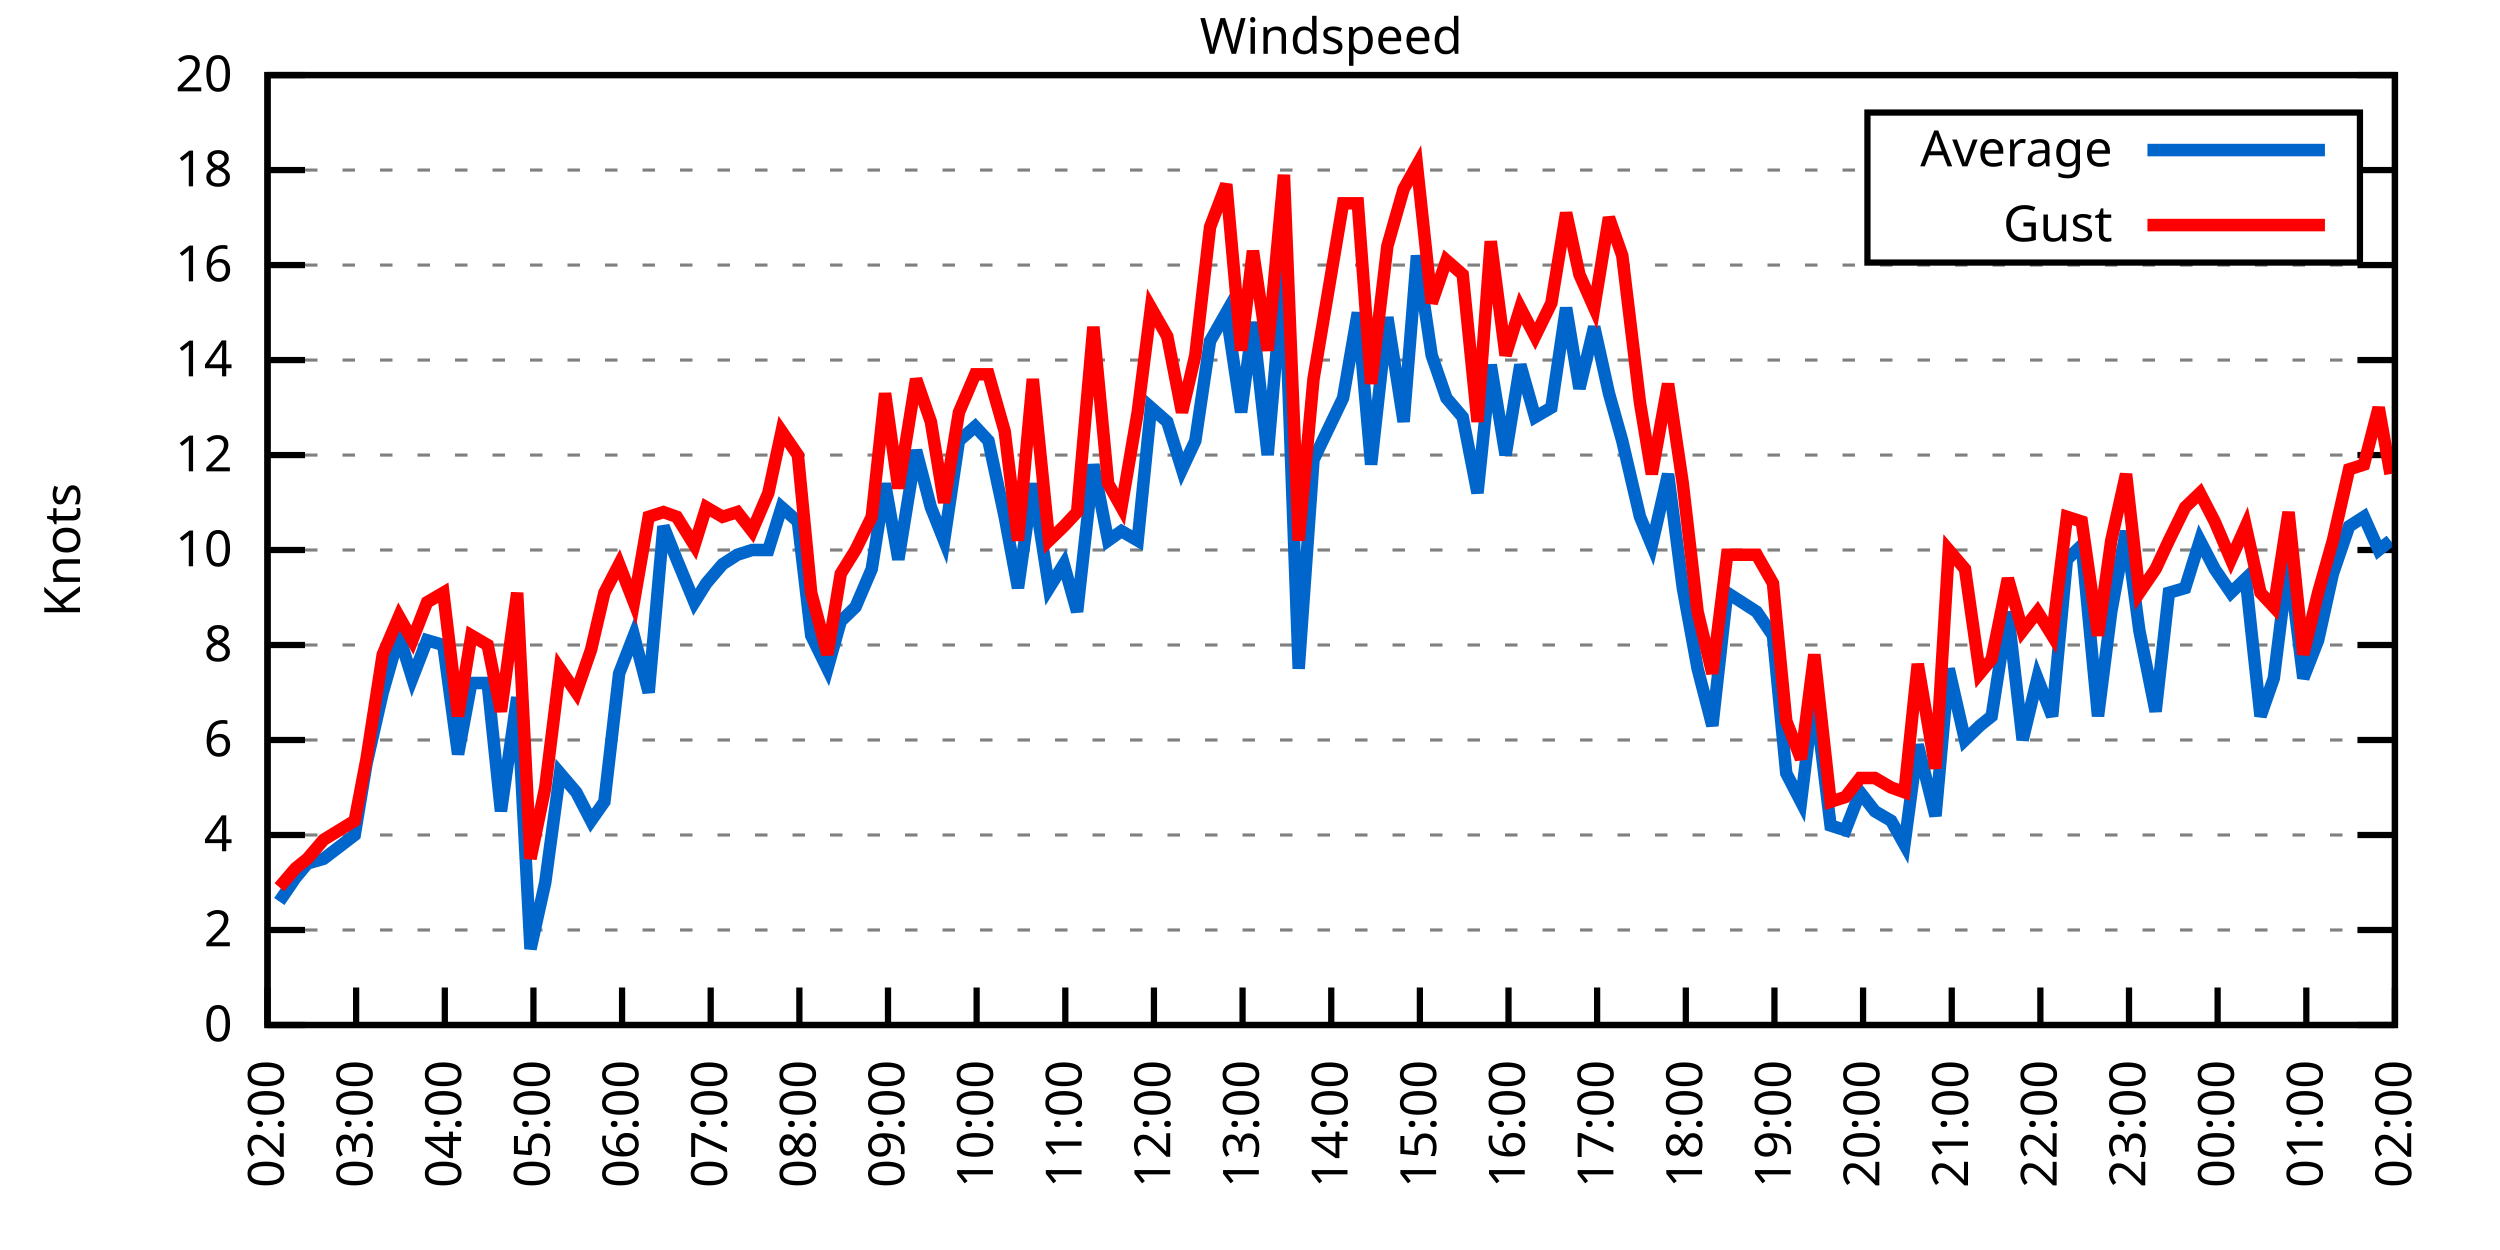
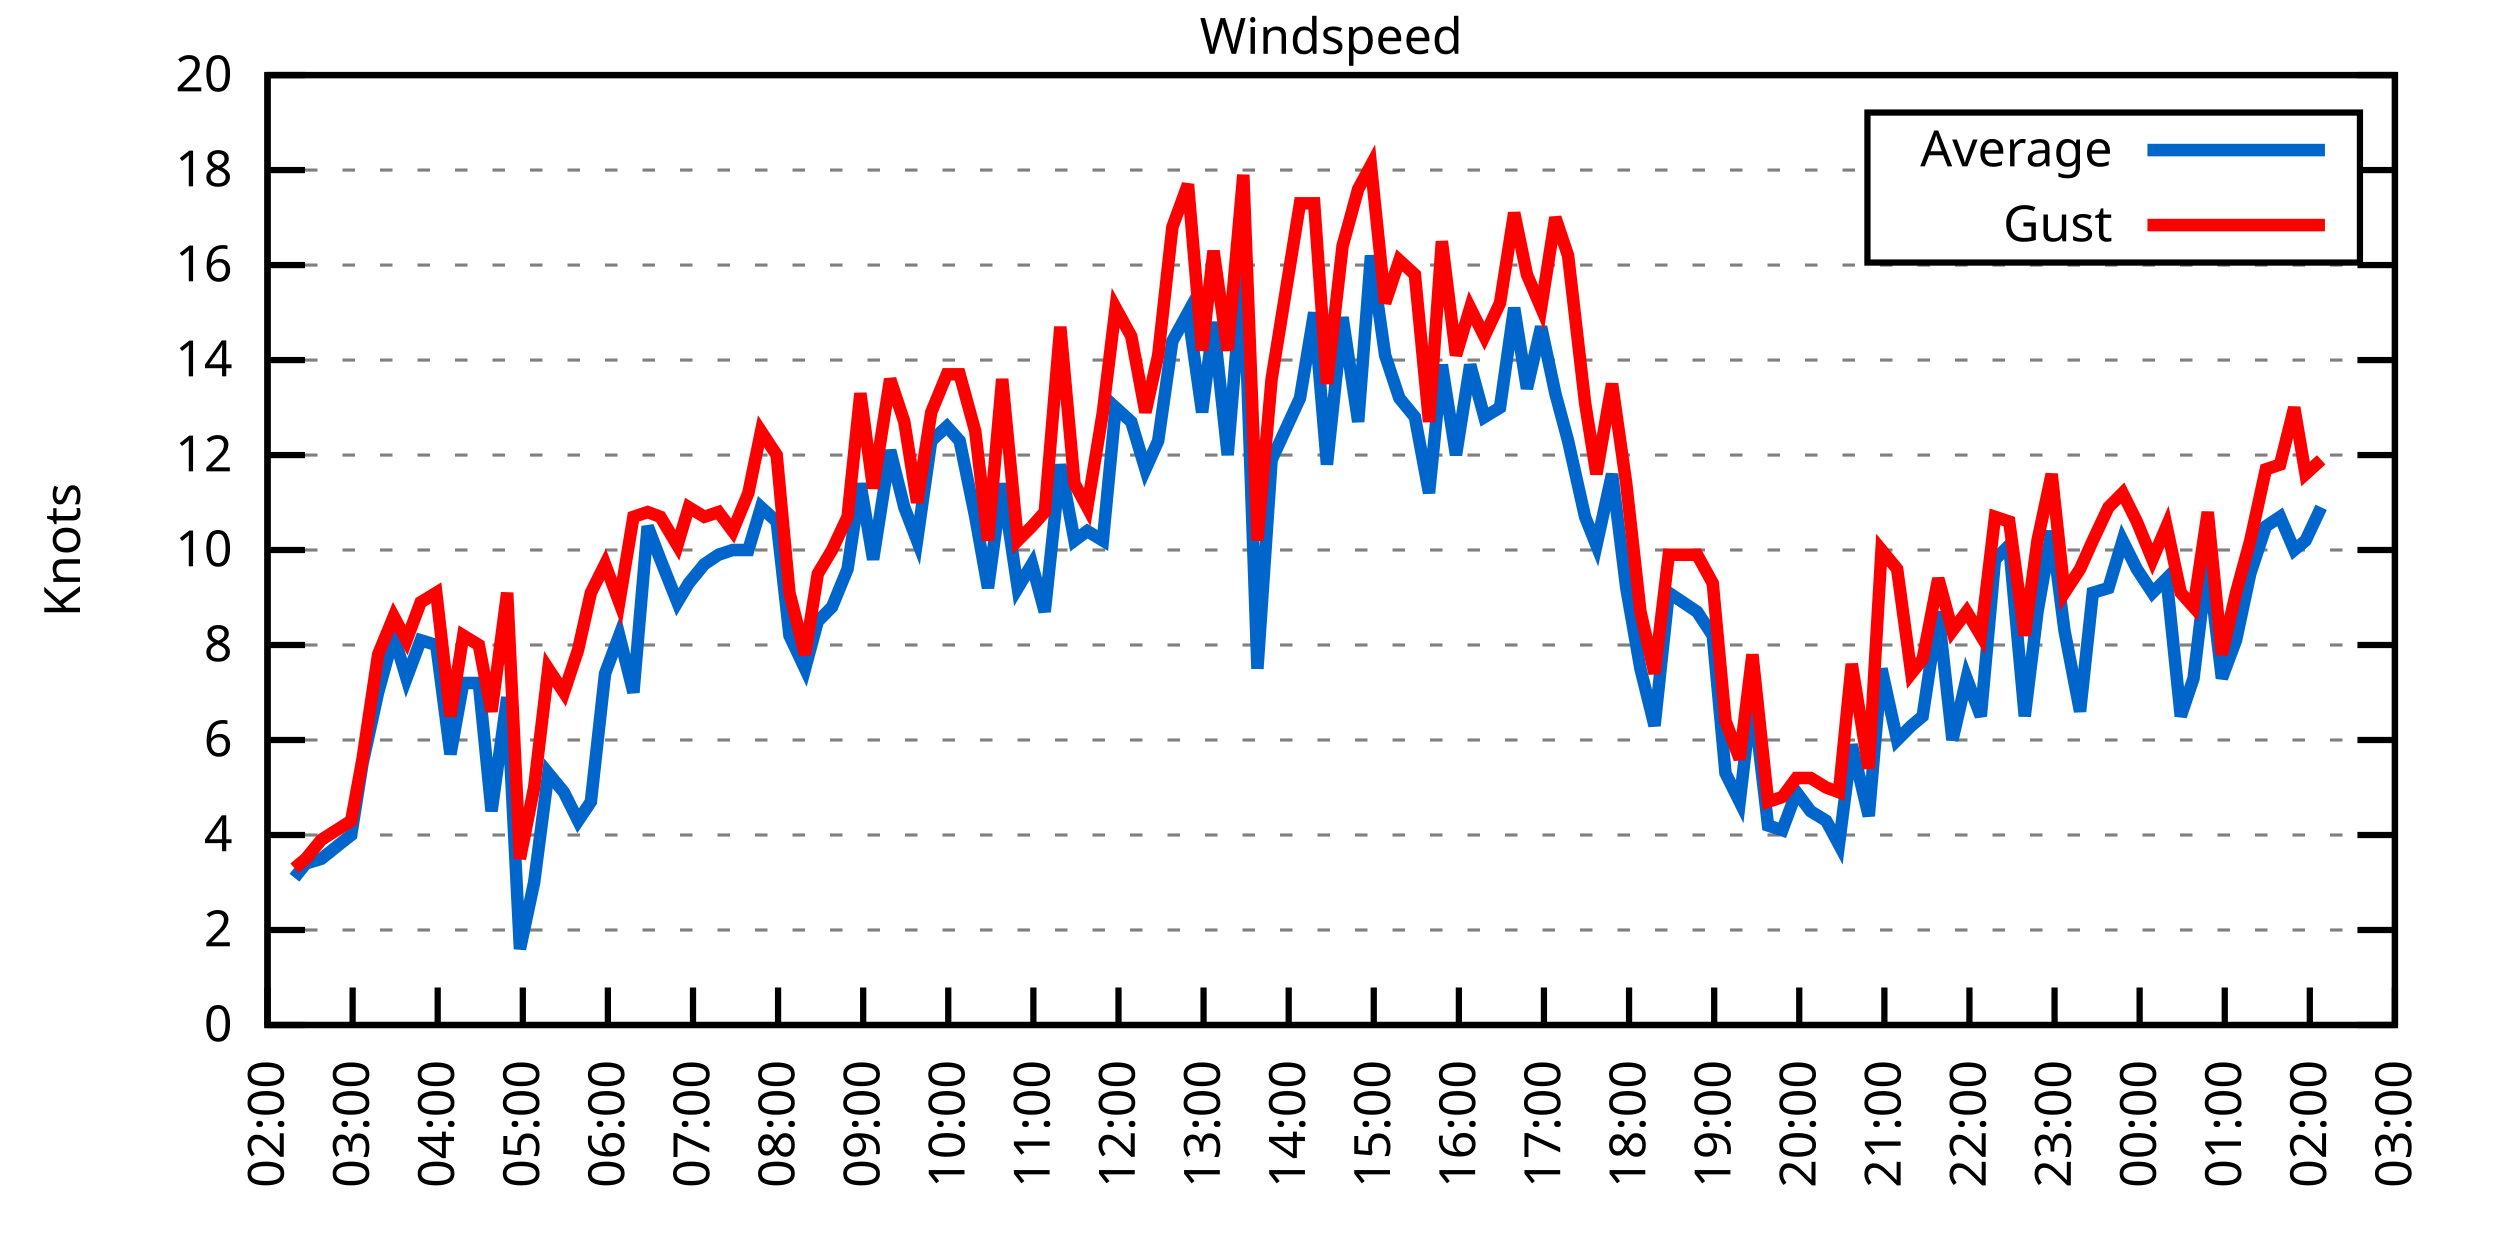
<svg xmlns="http://www.w3.org/2000/svg" xmlns:xlink="http://www.w3.org/1999/xlink" width="400" height="200" viewBox="0 0 400 200">
  <g id="gnuplot_canvas">
    <rect x="0" y="0" width="400" height="200" fill="none" />
    <defs>
      <circle id="gpDot" r="0.5" stroke-width="0.5" stroke="currentColor" />
      <path id="gpPt0" stroke-width="0.333" stroke="currentColor" d="M-1,0 h2 M0,-1 v2" />
      <path id="gpPt1" stroke-width="0.333" stroke="currentColor" d="M-1,-1 L1,1 M1,-1 L-1,1" />
      <path id="gpPt2" stroke-width="0.333" stroke="currentColor" d="M-1,0 L1,0 M0,-1 L0,1 M-1,-1 L1,1 M-1,1 L1,-1" />
      <rect id="gpPt3" stroke-width="0.333" stroke="currentColor" x="-1" y="-1" width="2" height="2" />
      <rect id="gpPt4" stroke-width="0.333" stroke="currentColor" fill="currentColor" x="-1" y="-1" width="2" height="2" />
      <circle id="gpPt5" stroke-width="0.333" stroke="currentColor" cx="0" cy="0" r="1" />
      <use xlink:href="#gpPt5" id="gpPt6" fill="currentColor" stroke="none" />
      <path id="gpPt7" stroke-width="0.333" stroke="currentColor" d="M0,-1.33 L-1.33,0.67 L1.33,0.67 z" />
      <use xlink:href="#gpPt7" id="gpPt8" fill="currentColor" stroke="none" />
      <use xlink:href="#gpPt7" id="gpPt9" stroke="currentColor" transform="rotate(180)" />
      <use xlink:href="#gpPt9" id="gpPt10" fill="currentColor" stroke="none" />
      <use xlink:href="#gpPt3" id="gpPt11" stroke="currentColor" transform="rotate(45)" />
      <use xlink:href="#gpPt11" id="gpPt12" fill="currentColor" stroke="none" />
      <path id="gpPt13" stroke-width="0.333" stroke="currentColor" d="M0,1.330 L1.265,0.411 L0.782,-1.067 L-0.782,-1.076 L-1.265,0.411 z" />
      <use xlink:href="#gpPt13" id="gpPt14" fill="currentColor" stroke="none" />
      <filter id="textbox" filterUnits="objectBoundingBox" x="0" y="0" height="1" width="1">
        <feFlood flood-color="white" flood-opacity="1" result="bgnd" />
        <feComposite in="SourceGraphic" in2="bgnd" operator="atop" />
      </filter>
      <filter id="greybox" filterUnits="objectBoundingBox" x="0" y="0" height="1" width="1">
        <feFlood flood-color="lightgrey" flood-opacity="1" result="grey" />
        <feComposite in="SourceGraphic" in2="grey" operator="atop" />
      </filter>
    </defs>
    <g fill="none" color="white" stroke="currentColor" stroke-width="1.00" stroke-linecap="butt" stroke-linejoin="miter">
</g>
    <g fill="none" color="black" stroke="currentColor" stroke-width="1.00" stroke-linecap="butt" stroke-linejoin="miter">
      <g stroke="none" shape-rendering="crispEdges">
        <polygon fill="rgb(255, 255, 255)" points="42.80,164.00 383.18,164.00 383.18,12.02 42.80,12.02 " />
      </g>
    </g>
    <g fill="none" color="black" stroke="currentColor" stroke-width="1.00" stroke-linecap="butt" stroke-linejoin="miter">
</g>
    <g fill="none" color="black" stroke="black" stroke-width="0.50" stroke-linecap="butt" stroke-linejoin="miter">
</g>
    <g fill="none" color="gray" stroke="currentColor" stroke-width="0.50" stroke-linecap="butt" stroke-linejoin="miter">
      <path stroke="gray" stroke-dasharray="2,4" class="gridline" d="M42.80,164.00 L383.19,164.00  " />
    </g>
    <g fill="none" color="gray" stroke="gray" stroke-width="1.00" stroke-linecap="butt" stroke-linejoin="miter">
</g>
    <g fill="none" color="black" stroke="currentColor" stroke-width="1.00" stroke-linecap="butt" stroke-linejoin="miter">
      <path stroke="black" d="M42.80,164.00 L48.80,164.00 M383.19,164.00 L377.19,164.00  " />
      <g transform="translate(37.20,166.60)" stroke="none" fill="black" font-family="Sans" font-size="8.00" text-anchor="end">
        <text>
          <tspan font-family="Sans"> 0</tspan>
        </text>
      </g>
    </g>
    <g fill="none" color="black" stroke="currentColor" stroke-width="1.00" stroke-linecap="butt" stroke-linejoin="miter">
</g>
    <g fill="none" color="black" stroke="black" stroke-width="0.50" stroke-linecap="butt" stroke-linejoin="miter">
</g>
    <g fill="none" color="gray" stroke="currentColor" stroke-width="0.50" stroke-linecap="butt" stroke-linejoin="miter">
      <path stroke="gray" stroke-dasharray="2,4" class="gridline" d="M42.80,148.80 L383.19,148.80  " />
    </g>
    <g fill="none" color="gray" stroke="gray" stroke-width="1.00" stroke-linecap="butt" stroke-linejoin="miter">
</g>
    <g fill="none" color="black" stroke="currentColor" stroke-width="1.00" stroke-linecap="butt" stroke-linejoin="miter">
      <path stroke="black" d="M42.80,148.80 L48.80,148.80 M383.19,148.80 L377.19,148.80  " />
      <g transform="translate(37.20,151.40)" stroke="none" fill="black" font-family="Sans" font-size="8.00" text-anchor="end">
        <text>
          <tspan font-family="Sans"> 2</tspan>
        </text>
      </g>
    </g>
    <g fill="none" color="black" stroke="currentColor" stroke-width="1.00" stroke-linecap="butt" stroke-linejoin="miter">
</g>
    <g fill="none" color="black" stroke="black" stroke-width="0.50" stroke-linecap="butt" stroke-linejoin="miter">
</g>
    <g fill="none" color="gray" stroke="currentColor" stroke-width="0.50" stroke-linecap="butt" stroke-linejoin="miter">
      <path stroke="gray" stroke-dasharray="2,4" class="gridline" d="M42.80,133.60 L383.19,133.60  " />
    </g>
    <g fill="none" color="gray" stroke="gray" stroke-width="1.00" stroke-linecap="butt" stroke-linejoin="miter">
</g>
    <g fill="none" color="black" stroke="currentColor" stroke-width="1.00" stroke-linecap="butt" stroke-linejoin="miter">
      <path stroke="black" d="M42.80,133.60 L48.80,133.60 M383.19,133.60 L377.19,133.60  " />
      <g transform="translate(37.20,136.20)" stroke="none" fill="black" font-family="Sans" font-size="8.00" text-anchor="end">
        <text>
          <tspan font-family="Sans"> 4</tspan>
        </text>
      </g>
    </g>
    <g fill="none" color="black" stroke="currentColor" stroke-width="1.00" stroke-linecap="butt" stroke-linejoin="miter">
</g>
    <g fill="none" color="black" stroke="black" stroke-width="0.50" stroke-linecap="butt" stroke-linejoin="miter">
</g>
    <g fill="none" color="gray" stroke="currentColor" stroke-width="0.50" stroke-linecap="butt" stroke-linejoin="miter">
      <path stroke="gray" stroke-dasharray="2,4" class="gridline" d="M42.80,118.40 L383.19,118.40  " />
    </g>
    <g fill="none" color="gray" stroke="gray" stroke-width="1.00" stroke-linecap="butt" stroke-linejoin="miter">
</g>
    <g fill="none" color="black" stroke="currentColor" stroke-width="1.00" stroke-linecap="butt" stroke-linejoin="miter">
      <path stroke="black" d="M42.80,118.40 L48.80,118.40 M383.19,118.40 L377.19,118.40  " />
      <g transform="translate(37.20,121.00)" stroke="none" fill="black" font-family="Sans" font-size="8.00" text-anchor="end">
        <text>
          <tspan font-family="Sans"> 6</tspan>
        </text>
      </g>
    </g>
    <g fill="none" color="black" stroke="currentColor" stroke-width="1.00" stroke-linecap="butt" stroke-linejoin="miter">
</g>
    <g fill="none" color="black" stroke="black" stroke-width="0.50" stroke-linecap="butt" stroke-linejoin="miter">
</g>
    <g fill="none" color="gray" stroke="currentColor" stroke-width="0.50" stroke-linecap="butt" stroke-linejoin="miter">
      <path stroke="gray" stroke-dasharray="2,4" class="gridline" d="M42.80,103.20 L383.19,103.20  " />
    </g>
    <g fill="none" color="gray" stroke="gray" stroke-width="1.00" stroke-linecap="butt" stroke-linejoin="miter">
</g>
    <g fill="none" color="black" stroke="currentColor" stroke-width="1.00" stroke-linecap="butt" stroke-linejoin="miter">
      <path stroke="black" d="M42.80,103.20 L48.80,103.20 M383.19,103.20 L377.19,103.20  " />
      <g transform="translate(37.20,105.80)" stroke="none" fill="black" font-family="Sans" font-size="8.00" text-anchor="end">
        <text>
          <tspan font-family="Sans"> 8</tspan>
        </text>
      </g>
    </g>
    <g fill="none" color="black" stroke="currentColor" stroke-width="1.00" stroke-linecap="butt" stroke-linejoin="miter">
</g>
    <g fill="none" color="black" stroke="black" stroke-width="0.50" stroke-linecap="butt" stroke-linejoin="miter">
</g>
    <g fill="none" color="gray" stroke="currentColor" stroke-width="0.50" stroke-linecap="butt" stroke-linejoin="miter">
      <path stroke="gray" stroke-dasharray="2,4" class="gridline" d="M42.80,88.00 L383.19,88.00  " />
    </g>
    <g fill="none" color="gray" stroke="gray" stroke-width="1.00" stroke-linecap="butt" stroke-linejoin="miter">
</g>
    <g fill="none" color="black" stroke="currentColor" stroke-width="1.00" stroke-linecap="butt" stroke-linejoin="miter">
      <path stroke="black" d="M42.80,88.00 L48.80,88.00 M383.19,88.00 L377.19,88.00  " />
      <g transform="translate(37.20,90.60)" stroke="none" fill="black" font-family="Sans" font-size="8.00" text-anchor="end">
        <text>
          <tspan font-family="Sans"> 10</tspan>
        </text>
      </g>
    </g>
    <g fill="none" color="black" stroke="currentColor" stroke-width="1.00" stroke-linecap="butt" stroke-linejoin="miter">
</g>
    <g fill="none" color="black" stroke="black" stroke-width="0.50" stroke-linecap="butt" stroke-linejoin="miter">
</g>
    <g fill="none" color="gray" stroke="currentColor" stroke-width="0.50" stroke-linecap="butt" stroke-linejoin="miter">
      <path stroke="gray" stroke-dasharray="2,4" class="gridline" d="M42.80,72.81 L383.19,72.81  " />
    </g>
    <g fill="none" color="gray" stroke="gray" stroke-width="1.00" stroke-linecap="butt" stroke-linejoin="miter">
</g>
    <g fill="none" color="black" stroke="currentColor" stroke-width="1.00" stroke-linecap="butt" stroke-linejoin="miter">
      <path stroke="black" d="M42.80,72.81 L48.80,72.81 M383.19,72.81 L377.19,72.81  " />
      <g transform="translate(37.20,75.41)" stroke="none" fill="black" font-family="Sans" font-size="8.00" text-anchor="end">
        <text>
          <tspan font-family="Sans"> 12</tspan>
        </text>
      </g>
    </g>
    <g fill="none" color="black" stroke="currentColor" stroke-width="1.00" stroke-linecap="butt" stroke-linejoin="miter">
</g>
    <g fill="none" color="black" stroke="black" stroke-width="0.50" stroke-linecap="butt" stroke-linejoin="miter">
</g>
    <g fill="none" color="gray" stroke="currentColor" stroke-width="0.50" stroke-linecap="butt" stroke-linejoin="miter">
      <path stroke="gray" stroke-dasharray="2,4" class="gridline" d="M42.80,57.61 L383.19,57.61  " />
    </g>
    <g fill="none" color="gray" stroke="gray" stroke-width="1.00" stroke-linecap="butt" stroke-linejoin="miter">
</g>
    <g fill="none" color="black" stroke="currentColor" stroke-width="1.00" stroke-linecap="butt" stroke-linejoin="miter">
      <path stroke="black" d="M42.80,57.61 L48.80,57.61 M383.19,57.61 L377.19,57.61  " />
      <g transform="translate(37.20,60.21)" stroke="none" fill="black" font-family="Sans" font-size="8.00" text-anchor="end">
        <text>
          <tspan font-family="Sans"> 14</tspan>
        </text>
      </g>
    </g>
    <g fill="none" color="black" stroke="currentColor" stroke-width="1.00" stroke-linecap="butt" stroke-linejoin="miter">
</g>
    <g fill="none" color="black" stroke="black" stroke-width="0.50" stroke-linecap="butt" stroke-linejoin="miter">
</g>
    <g fill="none" color="gray" stroke="currentColor" stroke-width="0.50" stroke-linecap="butt" stroke-linejoin="miter">
      <path stroke="gray" stroke-dasharray="2,4" class="gridline" d="M42.80,42.41 L383.19,42.41  " />
    </g>
    <g fill="none" color="gray" stroke="gray" stroke-width="1.00" stroke-linecap="butt" stroke-linejoin="miter">
</g>
    <g fill="none" color="black" stroke="currentColor" stroke-width="1.00" stroke-linecap="butt" stroke-linejoin="miter">
      <path stroke="black" d="M42.80,42.41 L48.80,42.41 M383.19,42.41 L377.19,42.41  " />
      <g transform="translate(37.20,45.01)" stroke="none" fill="black" font-family="Sans" font-size="8.00" text-anchor="end">
        <text>
          <tspan font-family="Sans"> 16</tspan>
        </text>
      </g>
    </g>
    <g fill="none" color="black" stroke="currentColor" stroke-width="1.00" stroke-linecap="butt" stroke-linejoin="miter">
</g>
    <g fill="none" color="black" stroke="black" stroke-width="0.50" stroke-linecap="butt" stroke-linejoin="miter">
</g>
    <g fill="none" color="gray" stroke="currentColor" stroke-width="0.50" stroke-linecap="butt" stroke-linejoin="miter">
      <path stroke="gray" stroke-dasharray="2,4" class="gridline" d="M42.80,27.21 L298.79,27.21 M377.59,27.21 L383.19,27.21  " />
    </g>
    <g fill="none" color="gray" stroke="gray" stroke-width="1.00" stroke-linecap="butt" stroke-linejoin="miter">
</g>
    <g fill="none" color="black" stroke="currentColor" stroke-width="1.00" stroke-linecap="butt" stroke-linejoin="miter">
      <path stroke="black" d="M42.80,27.21 L48.80,27.21 M383.19,27.21 L377.19,27.21  " />
      <g transform="translate(37.20,29.81)" stroke="none" fill="black" font-family="Sans" font-size="8.00" text-anchor="end">
        <text>
          <tspan font-family="Sans"> 18</tspan>
        </text>
      </g>
    </g>
    <g fill="none" color="black" stroke="currentColor" stroke-width="1.00" stroke-linecap="butt" stroke-linejoin="miter">
</g>
    <g fill="none" color="black" stroke="black" stroke-width="0.50" stroke-linecap="butt" stroke-linejoin="miter">
</g>
    <g fill="none" color="gray" stroke="currentColor" stroke-width="0.50" stroke-linecap="butt" stroke-linejoin="miter">
      <path stroke="gray" stroke-dasharray="2,4" class="gridline" d="M42.80,12.01 L383.19,12.01  " />
    </g>
    <g fill="none" color="gray" stroke="gray" stroke-width="1.00" stroke-linecap="butt" stroke-linejoin="miter">
</g>
    <g fill="none" color="black" stroke="currentColor" stroke-width="1.00" stroke-linecap="butt" stroke-linejoin="miter">
      <path stroke="black" d="M42.80,12.01 L48.80,12.01 M383.19,12.01 L377.19,12.01  " />
      <g transform="translate(37.20,14.61)" stroke="none" fill="black" font-family="Sans" font-size="8.00" text-anchor="end">
        <text>
          <tspan font-family="Sans"> 20</tspan>
        </text>
      </g>
    </g>
    <g fill="none" color="black" stroke="currentColor" stroke-width="1.00" stroke-linecap="butt" stroke-linejoin="miter">
      <path stroke="black" d="M42.80,164.00 L42.80,158.00  " />
      <g transform="translate(45.40,169.60) rotate(270.00)" stroke="none" fill="black" font-family="Sans" font-size="8.00" text-anchor="end">
        <text>
          <tspan font-family="Sans">02:00</tspan>
        </text>
      </g>
    </g>
    <g fill="none" color="black" stroke="currentColor" stroke-width="1.00" stroke-linecap="butt" stroke-linejoin="miter">
-       <path stroke="black" d="M56.98,164.00 L56.98,158.00  " />
-       <g transform="translate(59.58,169.60) rotate(270.00)" stroke="none" fill="black" font-family="Sans" font-size="8.00" text-anchor="end">
+       <path stroke="black" d="M56.42,164.00 L56.42,158.00  " />
+       <g transform="translate(59.02,169.60) rotate(270.00)" stroke="none" fill="black" font-family="Sans" font-size="8.00" text-anchor="end">
        <text>
          <tspan font-family="Sans">03:00</tspan>
        </text>
      </g>
    </g>
    <g fill="none" color="black" stroke="currentColor" stroke-width="1.00" stroke-linecap="butt" stroke-linejoin="miter">
-       <path stroke="black" d="M71.17,164.00 L71.17,158.00  " />
-       <g transform="translate(73.77,169.60) rotate(270.00)" stroke="none" fill="black" font-family="Sans" font-size="8.00" text-anchor="end">
+       <path stroke="black" d="M70.03,164.00 L70.03,158.00  " />
+       <g transform="translate(72.63,169.60) rotate(270.00)" stroke="none" fill="black" font-family="Sans" font-size="8.00" text-anchor="end">
        <text>
          <tspan font-family="Sans">04:00</tspan>
        </text>
      </g>
    </g>
    <g fill="none" color="black" stroke="currentColor" stroke-width="1.00" stroke-linecap="butt" stroke-linejoin="miter">
-       <path stroke="black" d="M85.35,164.00 L85.35,158.00  " />
-       <g transform="translate(87.95,169.60) rotate(270.00)" stroke="none" fill="black" font-family="Sans" font-size="8.00" text-anchor="end">
+       <path stroke="black" d="M83.65,164.00 L83.65,158.00  " />
+       <g transform="translate(86.25,169.60) rotate(270.00)" stroke="none" fill="black" font-family="Sans" font-size="8.00" text-anchor="end">
        <text>
          <tspan font-family="Sans">05:00</tspan>
        </text>
      </g>
    </g>
    <g fill="none" color="black" stroke="currentColor" stroke-width="1.00" stroke-linecap="butt" stroke-linejoin="miter">
-       <path stroke="black" d="M99.53,164.00 L99.53,158.00  " />
-       <g transform="translate(102.13,169.60) rotate(270.00)" stroke="none" fill="black" font-family="Sans" font-size="8.00" text-anchor="end">
+       <path stroke="black" d="M97.26,164.00 L97.26,158.00  " />
+       <g transform="translate(99.86,169.60) rotate(270.00)" stroke="none" fill="black" font-family="Sans" font-size="8.00" text-anchor="end">
        <text>
          <tspan font-family="Sans">06:00</tspan>
        </text>
      </g>
    </g>
    <g fill="none" color="black" stroke="currentColor" stroke-width="1.00" stroke-linecap="butt" stroke-linejoin="miter">
-       <path stroke="black" d="M113.71,164.00 L113.71,158.00  " />
-       <g transform="translate(116.31,169.60) rotate(270.00)" stroke="none" fill="black" font-family="Sans" font-size="8.00" text-anchor="end">
+       <path stroke="black" d="M110.88,164.00 L110.88,158.00  " />
+       <g transform="translate(113.48,169.60) rotate(270.00)" stroke="none" fill="black" font-family="Sans" font-size="8.00" text-anchor="end">
        <text>
          <tspan font-family="Sans">07:00</tspan>
        </text>
      </g>
    </g>
    <g fill="none" color="black" stroke="currentColor" stroke-width="1.00" stroke-linecap="butt" stroke-linejoin="miter">
-       <path stroke="black" d="M127.90,164.00 L127.90,158.00  " />
-       <g transform="translate(130.50,169.60) rotate(270.00)" stroke="none" fill="black" font-family="Sans" font-size="8.00" text-anchor="end">
+       <path stroke="black" d="M124.49,164.00 L124.49,158.00  " />
+       <g transform="translate(127.09,169.60) rotate(270.00)" stroke="none" fill="black" font-family="Sans" font-size="8.00" text-anchor="end">
        <text>
          <tspan font-family="Sans">08:00</tspan>
        </text>
      </g>
    </g>
    <g fill="none" color="black" stroke="currentColor" stroke-width="1.00" stroke-linecap="butt" stroke-linejoin="miter">
-       <path stroke="black" d="M142.08,164.00 L142.08,158.00  " />
-       <g transform="translate(144.68,169.60) rotate(270.00)" stroke="none" fill="black" font-family="Sans" font-size="8.00" text-anchor="end">
+       <path stroke="black" d="M138.11,164.00 L138.11,158.00  " />
+       <g transform="translate(140.71,169.60) rotate(270.00)" stroke="none" fill="black" font-family="Sans" font-size="8.00" text-anchor="end">
        <text>
          <tspan font-family="Sans">09:00</tspan>
        </text>
      </g>
    </g>
    <g fill="none" color="black" stroke="currentColor" stroke-width="1.00" stroke-linecap="butt" stroke-linejoin="miter">
-       <path stroke="black" d="M156.26,164.00 L156.26,158.00  " />
-       <g transform="translate(158.86,169.60) rotate(270.00)" stroke="none" fill="black" font-family="Sans" font-size="8.00" text-anchor="end">
+       <path stroke="black" d="M151.72,164.00 L151.72,158.00  " />
+       <g transform="translate(154.32,169.60) rotate(270.00)" stroke="none" fill="black" font-family="Sans" font-size="8.00" text-anchor="end">
        <text>
          <tspan font-family="Sans">10:00</tspan>
        </text>
      </g>
    </g>
    <g fill="none" color="black" stroke="currentColor" stroke-width="1.00" stroke-linecap="butt" stroke-linejoin="miter">
-       <path stroke="black" d="M170.45,164.00 L170.45,158.00  " />
-       <g transform="translate(173.05,169.60) rotate(270.00)" stroke="none" fill="black" font-family="Sans" font-size="8.00" text-anchor="end">
+       <path stroke="black" d="M165.34,164.00 L165.34,158.00  " />
+       <g transform="translate(167.94,169.60) rotate(270.00)" stroke="none" fill="black" font-family="Sans" font-size="8.00" text-anchor="end">
        <text>
          <tspan font-family="Sans">11:00</tspan>
        </text>
      </g>
    </g>
    <g fill="none" color="black" stroke="currentColor" stroke-width="1.00" stroke-linecap="butt" stroke-linejoin="miter">
-       <path stroke="black" d="M184.63,164.00 L184.63,158.00  " />
-       <g transform="translate(187.23,169.60) rotate(270.00)" stroke="none" fill="black" font-family="Sans" font-size="8.00" text-anchor="end">
+       <path stroke="black" d="M178.96,164.00 L178.96,158.00  " />
+       <g transform="translate(181.56,169.60) rotate(270.00)" stroke="none" fill="black" font-family="Sans" font-size="8.00" text-anchor="end">
        <text>
          <tspan font-family="Sans">12:00</tspan>
        </text>
      </g>
    </g>
    <g fill="none" color="black" stroke="currentColor" stroke-width="1.00" stroke-linecap="butt" stroke-linejoin="miter">
-       <path stroke="black" d="M198.81,164.00 L198.81,158.00  " />
-       <g transform="translate(201.41,169.60) rotate(270.00)" stroke="none" fill="black" font-family="Sans" font-size="8.00" text-anchor="end">
+       <path stroke="black" d="M192.57,164.00 L192.57,158.00  " />
+       <g transform="translate(195.17,169.60) rotate(270.00)" stroke="none" fill="black" font-family="Sans" font-size="8.00" text-anchor="end">
        <text>
          <tspan font-family="Sans">13:00</tspan>
        </text>
      </g>
    </g>
    <g fill="none" color="black" stroke="currentColor" stroke-width="1.00" stroke-linecap="butt" stroke-linejoin="miter">
-       <path stroke="black" d="M213.00,164.00 L213.00,158.00  " />
-       <g transform="translate(215.60,169.60) rotate(270.00)" stroke="none" fill="black" font-family="Sans" font-size="8.00" text-anchor="end">
+       <path stroke="black" d="M206.19,164.00 L206.19,158.00  " />
+       <g transform="translate(208.79,169.60) rotate(270.00)" stroke="none" fill="black" font-family="Sans" font-size="8.00" text-anchor="end">
        <text>
          <tspan font-family="Sans">14:00</tspan>
        </text>
      </g>
    </g>
    <g fill="none" color="black" stroke="currentColor" stroke-width="1.00" stroke-linecap="butt" stroke-linejoin="miter">
-       <path stroke="black" d="M227.18,164.00 L227.18,158.00  " />
-       <g transform="translate(229.78,169.60) rotate(270.00)" stroke="none" fill="black" font-family="Sans" font-size="8.00" text-anchor="end">
+       <path stroke="black" d="M219.80,164.00 L219.80,158.00  " />
+       <g transform="translate(222.40,169.60) rotate(270.00)" stroke="none" fill="black" font-family="Sans" font-size="8.00" text-anchor="end">
        <text>
          <tspan font-family="Sans">15:00</tspan>
        </text>
      </g>
    </g>
    <g fill="none" color="black" stroke="currentColor" stroke-width="1.00" stroke-linecap="butt" stroke-linejoin="miter">
-       <path stroke="black" d="M241.36,164.00 L241.36,158.00  " />
-       <g transform="translate(243.96,169.60) rotate(270.00)" stroke="none" fill="black" font-family="Sans" font-size="8.00" text-anchor="end">
+       <path stroke="black" d="M233.42,164.00 L233.42,158.00  " />
+       <g transform="translate(236.02,169.60) rotate(270.00)" stroke="none" fill="black" font-family="Sans" font-size="8.00" text-anchor="end">
        <text>
          <tspan font-family="Sans">16:00</tspan>
        </text>
      </g>
    </g>
    <g fill="none" color="black" stroke="currentColor" stroke-width="1.00" stroke-linecap="butt" stroke-linejoin="miter">
-       <path stroke="black" d="M255.54,164.00 L255.54,158.00  " />
-       <g transform="translate(258.14,169.60) rotate(270.00)" stroke="none" fill="black" font-family="Sans" font-size="8.00" text-anchor="end">
+       <path stroke="black" d="M247.03,164.00 L247.03,158.00  " />
+       <g transform="translate(249.63,169.60) rotate(270.00)" stroke="none" fill="black" font-family="Sans" font-size="8.00" text-anchor="end">
        <text>
          <tspan font-family="Sans">17:00</tspan>
        </text>
      </g>
    </g>
    <g fill="none" color="black" stroke="currentColor" stroke-width="1.00" stroke-linecap="butt" stroke-linejoin="miter">
-       <path stroke="black" d="M269.73,164.00 L269.73,158.00  " />
-       <g transform="translate(272.33,169.60) rotate(270.00)" stroke="none" fill="black" font-family="Sans" font-size="8.00" text-anchor="end">
+       <path stroke="black" d="M260.65,164.00 L260.65,158.00  " />
+       <g transform="translate(263.25,169.60) rotate(270.00)" stroke="none" fill="black" font-family="Sans" font-size="8.00" text-anchor="end">
        <text>
          <tspan font-family="Sans">18:00</tspan>
        </text>
      </g>
    </g>
    <g fill="none" color="black" stroke="currentColor" stroke-width="1.00" stroke-linecap="butt" stroke-linejoin="miter">
-       <path stroke="black" d="M283.91,164.00 L283.91,158.00  " />
-       <g transform="translate(286.51,169.60) rotate(270.00)" stroke="none" fill="black" font-family="Sans" font-size="8.00" text-anchor="end">
+       <path stroke="black" d="M274.27,164.00 L274.27,158.00  " />
+       <g transform="translate(276.87,169.60) rotate(270.00)" stroke="none" fill="black" font-family="Sans" font-size="8.00" text-anchor="end">
        <text>
          <tspan font-family="Sans">19:00</tspan>
        </text>
      </g>
    </g>
    <g fill="none" color="black" stroke="currentColor" stroke-width="1.00" stroke-linecap="butt" stroke-linejoin="miter">
-       <path stroke="black" d="M298.09,164.00 L298.09,158.00  " />
-       <g transform="translate(300.69,169.60) rotate(270.00)" stroke="none" fill="black" font-family="Sans" font-size="8.00" text-anchor="end">
+       <path stroke="black" d="M287.88,164.00 L287.88,158.00  " />
+       <g transform="translate(290.48,169.60) rotate(270.00)" stroke="none" fill="black" font-family="Sans" font-size="8.00" text-anchor="end">
        <text>
          <tspan font-family="Sans">20:00</tspan>
        </text>
      </g>
    </g>
    <g fill="none" color="black" stroke="currentColor" stroke-width="1.00" stroke-linecap="butt" stroke-linejoin="miter">
-       <path stroke="black" d="M312.28,164.00 L312.28,158.00  " />
-       <g transform="translate(314.88,169.60) rotate(270.00)" stroke="none" fill="black" font-family="Sans" font-size="8.00" text-anchor="end">
+       <path stroke="black" d="M301.50,164.00 L301.50,158.00  " />
+       <g transform="translate(304.10,169.60) rotate(270.00)" stroke="none" fill="black" font-family="Sans" font-size="8.00" text-anchor="end">
        <text>
          <tspan font-family="Sans">21:00</tspan>
        </text>
      </g>
    </g>
    <g fill="none" color="black" stroke="currentColor" stroke-width="1.00" stroke-linecap="butt" stroke-linejoin="miter">
-       <path stroke="black" d="M326.46,164.00 L326.46,158.00  " />
-       <g transform="translate(329.06,169.60) rotate(270.00)" stroke="none" fill="black" font-family="Sans" font-size="8.00" text-anchor="end">
+       <path stroke="black" d="M315.11,164.00 L315.11,158.00  " />
+       <g transform="translate(317.71,169.60) rotate(270.00)" stroke="none" fill="black" font-family="Sans" font-size="8.00" text-anchor="end">
        <text>
          <tspan font-family="Sans">22:00</tspan>
        </text>
      </g>
    </g>
    <g fill="none" color="black" stroke="currentColor" stroke-width="1.00" stroke-linecap="butt" stroke-linejoin="miter">
-       <path stroke="black" d="M340.64,164.00 L340.64,158.00  " />
-       <g transform="translate(343.24,169.60) rotate(270.00)" stroke="none" fill="black" font-family="Sans" font-size="8.00" text-anchor="end">
+       <path stroke="black" d="M328.73,164.00 L328.73,158.00  " />
+       <g transform="translate(331.33,169.60) rotate(270.00)" stroke="none" fill="black" font-family="Sans" font-size="8.00" text-anchor="end">
        <text>
          <tspan font-family="Sans">23:00</tspan>
        </text>
      </g>
    </g>
    <g fill="none" color="black" stroke="currentColor" stroke-width="1.00" stroke-linecap="butt" stroke-linejoin="miter">
-       <path stroke="black" d="M354.82,164.00 L354.82,158.00  " />
-       <g transform="translate(357.42,169.60) rotate(270.00)" stroke="none" fill="black" font-family="Sans" font-size="8.00" text-anchor="end">
+       <path stroke="black" d="M342.34,164.00 L342.34,158.00  " />
+       <g transform="translate(344.94,169.60) rotate(270.00)" stroke="none" fill="black" font-family="Sans" font-size="8.00" text-anchor="end">
        <text>
          <tspan font-family="Sans">00:00</tspan>
        </text>
      </g>
    </g>
    <g fill="none" color="black" stroke="currentColor" stroke-width="1.00" stroke-linecap="butt" stroke-linejoin="miter">
-       <path stroke="black" d="M369.01,164.00 L369.01,158.00  " />
-       <g transform="translate(371.61,169.60) rotate(270.00)" stroke="none" fill="black" font-family="Sans" font-size="8.00" text-anchor="end">
+       <path stroke="black" d="M355.96,164.00 L355.96,158.00  " />
+       <g transform="translate(358.56,169.60) rotate(270.00)" stroke="none" fill="black" font-family="Sans" font-size="8.00" text-anchor="end">
        <text>
          <tspan font-family="Sans">01:00</tspan>
+         </text>
+       </g>
+     </g>
+     <g fill="none" color="black" stroke="currentColor" stroke-width="1.00" stroke-linecap="butt" stroke-linejoin="miter">
+       <path stroke="black" d="M369.57,164.00 L369.57,158.00  " />
+       <g transform="translate(372.17,169.60) rotate(270.00)" stroke="none" fill="black" font-family="Sans" font-size="8.00" text-anchor="end">
+         <text>
+           <tspan font-family="Sans">02:00</tspan>
        </text>
      </g>
    </g>
    <g fill="none" color="black" stroke="currentColor" stroke-width="1.00" stroke-linecap="butt" stroke-linejoin="miter">
      <path stroke="black" d="M383.19,164.00 L383.19,158.00  " />
      <g transform="translate(385.79,169.60) rotate(270.00)" stroke="none" fill="black" font-family="Sans" font-size="8.00" text-anchor="end">
        <text>
-           <tspan font-family="Sans">02:00</tspan>
+           <tspan font-family="Sans">03:00</tspan>
        </text>
      </g>
    </g>
    <g fill="none" color="black" stroke="currentColor" stroke-width="1.00" stroke-linecap="butt" stroke-linejoin="miter">
</g>
    <g fill="none" color="black" stroke="currentColor" stroke-width="1.00" stroke-linecap="butt" stroke-linejoin="miter">
      <path stroke="black" d="M42.80,12.01 L42.80,164.00 L383.19,164.00 L383.19,12.01 L42.80,12.01 Z  " />
    </g>
    <g fill="none" color="black" stroke="currentColor" stroke-width="1.00" stroke-linecap="butt" stroke-linejoin="miter">
</g>
    <g fill="none" color="black" stroke="currentColor" stroke-width="1.00" stroke-linecap="butt" stroke-linejoin="miter">
      <path stroke="black" d="M298.79,42.01 L298.79,18.01 L377.59,18.01 L377.59,42.01 L298.79,42.01 Z  " />
    </g>
    <g id="Windspeed_plot_1">
      <g fill="none" color="white" stroke="black" stroke-width="2.00" stroke-linecap="butt" stroke-linejoin="miter">
</g>
      <g fill="none" color="black" stroke="currentColor" stroke-width="2.00" stroke-linecap="butt" stroke-linejoin="miter">
        <g transform="translate(337.99,26.61)" stroke="none" fill="black" font-family="Sans" font-size="8.00" text-anchor="end">
          <text>
            <tspan font-family="Sans">Average</tspan>
          </text>
        </g>
      </g>
      <g fill="none" color="black" stroke="currentColor" stroke-width="2.00" stroke-linecap="butt" stroke-linejoin="miter">
-         <path stroke="rgb(  0, 102, 204)" d="M343.59,24.01 L371.99,24.01 M44.69,144.24 L47.29,140.44 L49.18,138.16 L51.78,137.40 L56.75,133.60 L58.64,122.20   L61.24,110.80 L63.84,101.68 L65.97,108.52 L68.33,102.44 L70.93,103.20 L73.29,120.68 L75.42,109.28 L78.02,109.28   L80.15,129.80 L82.75,111.56 L84.88,151.84 L87.24,141.20 L89.60,123.72 L92.20,126.76 L94.57,131.32 L96.70,128.28   L99.06,107.76 L101.42,101.68 L103.79,110.80 L106.15,84.21 L108.28,89.52 L111.11,96.36 L113.01,93.32 L115.61,90.28   L117.97,88.76 L120.33,88.00 L122.93,88.00 L125.06,81.17 L127.66,83.45 L129.79,101.68 L132.39,107.00 L134.52,99.40   L136.88,97.12 L139.48,91.04 L141.61,77.37 L143.74,89.52 L146.57,72.05 L148.94,81.17 L151.06,86.49 L153.43,70.53   L156.03,68.25 L158.15,70.53 L160.75,82.69 L162.88,94.08 L165.25,77.37 L167.85,94.08 L170.21,90.28 L172.34,97.88   L174.94,74.33 L177.30,86.49 L179.43,84.97 L182.03,86.49 L184.16,65.21 L186.76,67.49 L189.12,75.09 L191.25,70.53   L193.61,54.57 L196.21,50.01 L198.58,65.97 L200.47,51.53 L202.83,72.81 L205.43,42.41 L207.79,107.00 L210.16,73.57   L214.89,63.69 L217.25,50.01 L219.38,74.33 L221.98,50.77 L224.58,67.49 L226.71,40.89 L229.07,56.85 L231.43,63.69   L234.03,66.73 L236.40,78.89 L238.52,58.37 L240.89,72.81 L243.25,58.37 L245.62,66.73 L248.22,65.21 L250.58,49.25   L252.71,62.17 L255.07,52.29 L257.43,62.93 L259.56,70.53 L262.40,82.69 L264.29,87.25 L266.89,75.85 L269.25,94.08   L271.62,107.00 L273.98,116.12 L276.35,94.84 L281.07,97.88 L283.67,101.68 L285.80,123.72 L288.16,128.28 L290.29,110.80   L292.89,132.08 L295.26,132.84 L297.62,126.76 L299.98,129.80 L302.58,131.32 L304.71,135.12 L306.84,119.16 L309.68,130.56   L311.80,107.00 L314.40,118.40 L316.77,116.12 L318.66,114.60 L321.26,97.88 L323.62,118.40 L325.99,108.52 L328.35,114.60   L330.71,89.52 L333.08,87.25 L335.68,114.60 L337.80,97.88 L340.17,84.97 L342.30,100.92 L344.90,113.84 L347.02,94.84   L349.62,94.08 L351.99,86.49 L354.35,91.04 L356.95,94.84 L359.32,92.56 L361.68,114.60 L363.81,108.52 L366.17,89.52   L368.53,108.52 L370.90,102.44 L373.26,91.80 L375.86,84.21 L378.23,82.69 L380.59,88.00 L382.48,86.49  " />
+         <path stroke="rgb(  0, 102, 204)" d="M343.59,24.01 L371.99,24.01 M47.11,140.44 L48.93,138.16 L51.42,137.40 L56.19,133.60 L58.00,122.20 L60.50,110.80   L63.00,101.68 L65.04,108.52 L67.31,102.44 L69.80,103.20 L72.07,120.68 L74.12,109.28 L76.61,109.28 L78.65,129.80   L81.15,111.56 L83.19,151.84 L85.46,141.20 L87.73,123.72 L90.23,126.76 L92.50,131.32 L94.54,128.28 L96.81,107.76   L99.08,101.68 L101.35,110.80 L103.62,84.21 L105.66,89.52 L108.38,96.36 L110.20,93.32 L112.69,90.28 L114.96,88.76   L117.23,88.00 L119.73,88.00 L121.77,81.17 L124.27,83.45 L126.31,101.68 L128.81,107.00 L130.85,99.40 L133.12,97.12   L135.61,91.04 L137.66,77.37 L139.70,89.52 L142.42,72.05 L144.69,81.17 L146.73,86.49 L149.00,70.53 L151.50,68.25   L153.54,70.53 L156.04,82.69 L158.08,94.08 L160.35,77.37 L162.84,94.08 L165.11,90.28 L167.16,97.88 L169.65,74.33   L171.92,86.49 L173.96,84.97 L176.46,86.49 L178.50,65.21 L181.00,67.49 L183.27,75.09 L185.31,70.53 L187.58,54.57   L190.08,50.01 L192.34,65.97 L194.16,51.53 L196.43,72.81 L198.93,42.41 L201.19,107.00 L203.46,73.57 L208.00,63.69   L210.27,50.01 L212.31,74.33 L214.81,50.77 L217.31,67.49 L219.35,40.89 L221.62,56.85 L223.89,63.69 L226.38,66.73   L228.65,78.89 L230.70,58.37 L232.96,72.81 L235.23,58.37 L237.50,66.73 L240.00,65.21 L242.27,49.25 L244.31,62.17   L246.58,52.29 L248.85,62.93 L250.89,70.53 L253.61,82.69 L255.43,87.25 L257.93,75.85 L260.20,94.08 L262.47,107.00   L264.73,116.12 L267.00,94.84 L271.54,97.88 L274.04,101.68 L276.08,123.72 L278.35,128.28 L280.39,110.80 L282.89,132.08   L285.16,132.84 L287.43,126.76 L289.70,129.80 L292.19,131.32 L294.23,135.12 L296.28,119.16 L299.00,130.56 L301.04,107.00   L303.54,118.40 L305.81,116.12 L307.62,114.60 L310.12,97.88 L312.39,118.40 L314.66,108.52 L316.93,114.60 L319.20,89.52   L321.47,87.25 L323.96,114.60 L326.00,97.88 L328.27,84.97 L330.32,100.92 L332.81,113.84 L334.85,94.84 L337.35,94.08   L339.62,86.49 L341.89,91.04 L344.39,94.84 L346.65,92.56 L348.92,114.60 L350.97,108.52 L353.24,89.52 L355.50,108.52   L357.77,102.44 L360.04,91.80 L362.54,84.21 L364.81,82.69 L367.08,88.00 L368.89,86.49 L371.39,81.17  " />
      </g>
    </g>
    <g id="Windspeed_plot_2">
      <g fill="none" color="black" stroke="currentColor" stroke-width="2.00" stroke-linecap="butt" stroke-linejoin="miter">
        <g transform="translate(337.99,38.61)" stroke="none" fill="black" font-family="Sans" font-size="8.00" text-anchor="end">
          <text>
            <tspan font-family="Sans">Gust</tspan>
          </text>
        </g>
      </g>
      <g fill="none" color="black" stroke="currentColor" stroke-width="2.00" stroke-linecap="butt" stroke-linejoin="miter">
-         <path stroke="rgb(255,   0,   0)" d="M343.59,36.01 L371.99,36.01 M44.69,141.96 L47.29,138.92 L49.18,137.40 L51.78,134.36 L56.75,131.32 L58.64,121.44   L61.24,104.72 L63.84,98.64 L65.97,102.44 L68.33,96.36 L70.93,94.84 L73.29,114.60 L75.42,101.68 L78.02,103.20   L80.15,113.84 L82.75,94.84 L84.88,137.40 L87.24,126.00 L89.60,107.00 L92.20,110.80 L94.57,103.96 L96.70,94.84   L99.06,90.28 L101.42,96.36 L103.79,82.69 L106.15,81.93 L108.28,82.69 L111.11,87.25 L113.01,81.17 L115.61,82.69   L117.97,81.93 L120.33,84.97 L122.93,78.89 L125.06,69.01 L127.66,72.81 L129.79,94.84 L132.39,104.72 L134.52,91.80   L136.88,88.00 L139.48,82.69 L141.61,62.93 L143.74,78.13 L146.57,60.65 L148.94,67.49 L151.06,80.41 L153.43,65.97   L156.03,59.89 L158.15,59.89 L160.75,69.01 L162.88,86.49 L165.25,60.65 L167.85,86.49 L170.21,84.21 L172.34,81.93   L174.94,52.29 L177.30,77.37 L179.43,81.17 L182.03,65.97 L184.16,49.25 L186.76,53.81 L189.12,65.97 L191.25,56.85   L193.61,36.33 L196.21,29.49 L198.58,56.09 L200.47,40.13 L202.83,56.09 L205.43,27.97 L207.79,86.49 L210.16,60.65   L214.89,32.53 L217.25,32.53 L219.38,61.41 L221.98,39.37 L224.58,30.25 L226.71,26.45 L229.07,48.49 L231.43,41.65   L234.03,43.93 L236.40,67.49 L238.52,38.61 L240.89,56.85 L243.25,49.25 L245.62,53.81 L248.22,48.49 L250.58,34.05   L252.71,43.93 L255.07,49.25 L257.43,34.81 L259.56,40.89 L262.40,64.45 L264.29,75.85 L266.89,61.41 L269.25,77.37   L271.62,97.88 L273.98,107.76 L276.35,88.76 L281.07,88.76 L283.67,93.32 L285.80,115.36 L288.16,121.44 L290.29,104.72   L292.89,128.28 L295.26,127.52 L297.62,124.48 L299.98,124.48 L302.58,126.00 L304.71,126.76 L306.84,106.24 L309.68,122.96   L311.80,88.00 L314.40,91.04 L316.77,107.76 L318.66,105.48 L321.26,92.56 L323.62,100.92 L325.99,97.88 L328.35,101.68   L330.71,82.69 L333.08,83.45 L335.68,101.68 L337.80,86.49 L340.17,75.85 L342.30,94.84 L344.90,91.04 L347.02,86.49   L349.62,81.17 L351.99,78.89 L354.35,83.45 L356.95,89.52 L359.32,84.21 L361.68,94.84 L363.81,97.12 L366.17,81.93   L368.53,104.72 L370.90,94.84 L373.26,86.49 L375.86,75.09 L378.23,74.33 L380.59,65.21 L382.48,75.85  " />
+         <path stroke="rgb(255,   0,   0)" d="M343.59,36.01 L371.99,36.01 M47.11,138.92 L48.93,137.40 L51.42,134.36 L56.19,131.32 L58.00,121.44 L60.50,104.72   L63.00,98.64 L65.04,102.44 L67.31,96.36 L69.80,94.84 L72.07,114.60 L74.12,101.68 L76.61,103.20 L78.65,113.84   L81.15,94.84 L83.19,137.40 L85.46,126.00 L87.73,107.00 L90.23,110.80 L92.50,103.96 L94.54,94.84 L96.81,90.28   L99.08,96.36 L101.35,82.69 L103.62,81.93 L105.66,82.69 L108.38,87.25 L110.20,81.17 L112.69,82.69 L114.96,81.93   L117.23,84.97 L119.73,78.89 L121.77,69.01 L124.27,72.81 L126.31,94.84 L128.81,104.72 L130.85,91.80 L133.12,88.00   L135.61,82.69 L137.66,62.93 L139.70,78.13 L142.42,60.65 L144.69,67.49 L146.73,80.41 L149.00,65.97 L151.50,59.89   L153.54,59.89 L156.04,69.01 L158.08,86.49 L160.35,60.65 L162.84,86.49 L165.11,84.21 L167.16,81.93 L169.65,52.29   L171.92,77.37 L173.96,81.17 L176.46,65.97 L178.50,49.25 L181.00,53.81 L183.27,65.97 L185.31,56.85 L187.58,36.33   L190.08,29.49 L192.34,56.09 L194.16,40.13 L196.43,56.09 L198.93,27.97 L201.19,86.49 L203.46,60.65 L208.00,32.53   L210.27,32.53 L212.31,61.41 L214.81,39.37 L217.31,30.25 L219.35,26.45 L221.62,48.49 L223.89,41.65 L226.38,43.93   L228.65,67.49 L230.70,38.61 L232.96,56.85 L235.23,49.25 L237.50,53.81 L240.00,48.49 L242.27,34.05 L244.31,43.93   L246.58,49.25 L248.85,34.81 L250.89,40.89 L253.61,64.45 L255.43,75.85 L257.93,61.41 L260.20,77.37 L262.47,97.88   L264.73,107.76 L267.00,88.76 L271.54,88.76 L274.04,93.32 L276.08,115.36 L278.35,121.44 L280.39,104.72 L282.89,128.28   L285.16,127.52 L287.43,124.48 L289.70,124.48 L292.19,126.00 L294.23,126.76 L296.28,106.24 L299.00,122.96 L301.04,88.00   L303.54,91.04 L305.81,107.76 L307.62,105.48 L310.12,92.56 L312.39,100.92 L314.66,97.88 L316.93,101.68 L319.20,82.69   L321.47,83.45 L323.96,101.68 L326.00,86.49 L328.27,75.85 L330.32,94.84 L332.81,91.04 L334.85,86.49 L337.35,81.17   L339.62,78.89 L341.89,83.45 L344.39,89.52 L346.65,84.21 L348.92,94.84 L350.97,97.12 L353.24,81.93 L355.50,104.72   L357.77,94.84 L360.04,86.49 L362.54,75.09 L364.81,74.33 L367.08,65.21 L368.89,75.85 L371.39,73.57  " />
      </g>
    </g>
    <g fill="none" color="black" stroke="currentColor" stroke-width="2.00" stroke-linecap="butt" stroke-linejoin="miter">
</g>
    <g fill="none" color="black" stroke="black" stroke-width="1.00" stroke-linecap="butt" stroke-linejoin="miter">
</g>
    <g fill="none" color="black" stroke="currentColor" stroke-width="1.00" stroke-linecap="butt" stroke-linejoin="miter">
      <path stroke="black" d="M42.80,12.01 L42.80,164.00 L383.19,164.00 L383.19,12.01 L42.80,12.01 Z  " />
      <g transform="translate(12.80,88.01) rotate(270.00)" stroke="none" fill="black" font-family="Sans" font-size="8.00" text-anchor="middle">
        <text>
          <tspan font-family="Sans">Knots</tspan>
        </text>
      </g>
    </g>
    <g fill="none" color="black" stroke="currentColor" stroke-width="1.00" stroke-linecap="butt" stroke-linejoin="miter">
</g>
    <g fill="none" color="black" stroke="currentColor" stroke-width="1.00" stroke-linecap="butt" stroke-linejoin="miter">
      <g transform="translate(212.99,8.61)" stroke="none" fill="black" font-family="Sans" font-size="8.00" text-anchor="middle">
        <text>
          <tspan font-family="Sans">Windspeed</tspan>
        </text>
      </g>
    </g>
    <g fill="none" color="black" stroke="currentColor" stroke-width="1.00" stroke-linecap="butt" stroke-linejoin="miter">
</g>
  </g>
</svg>
